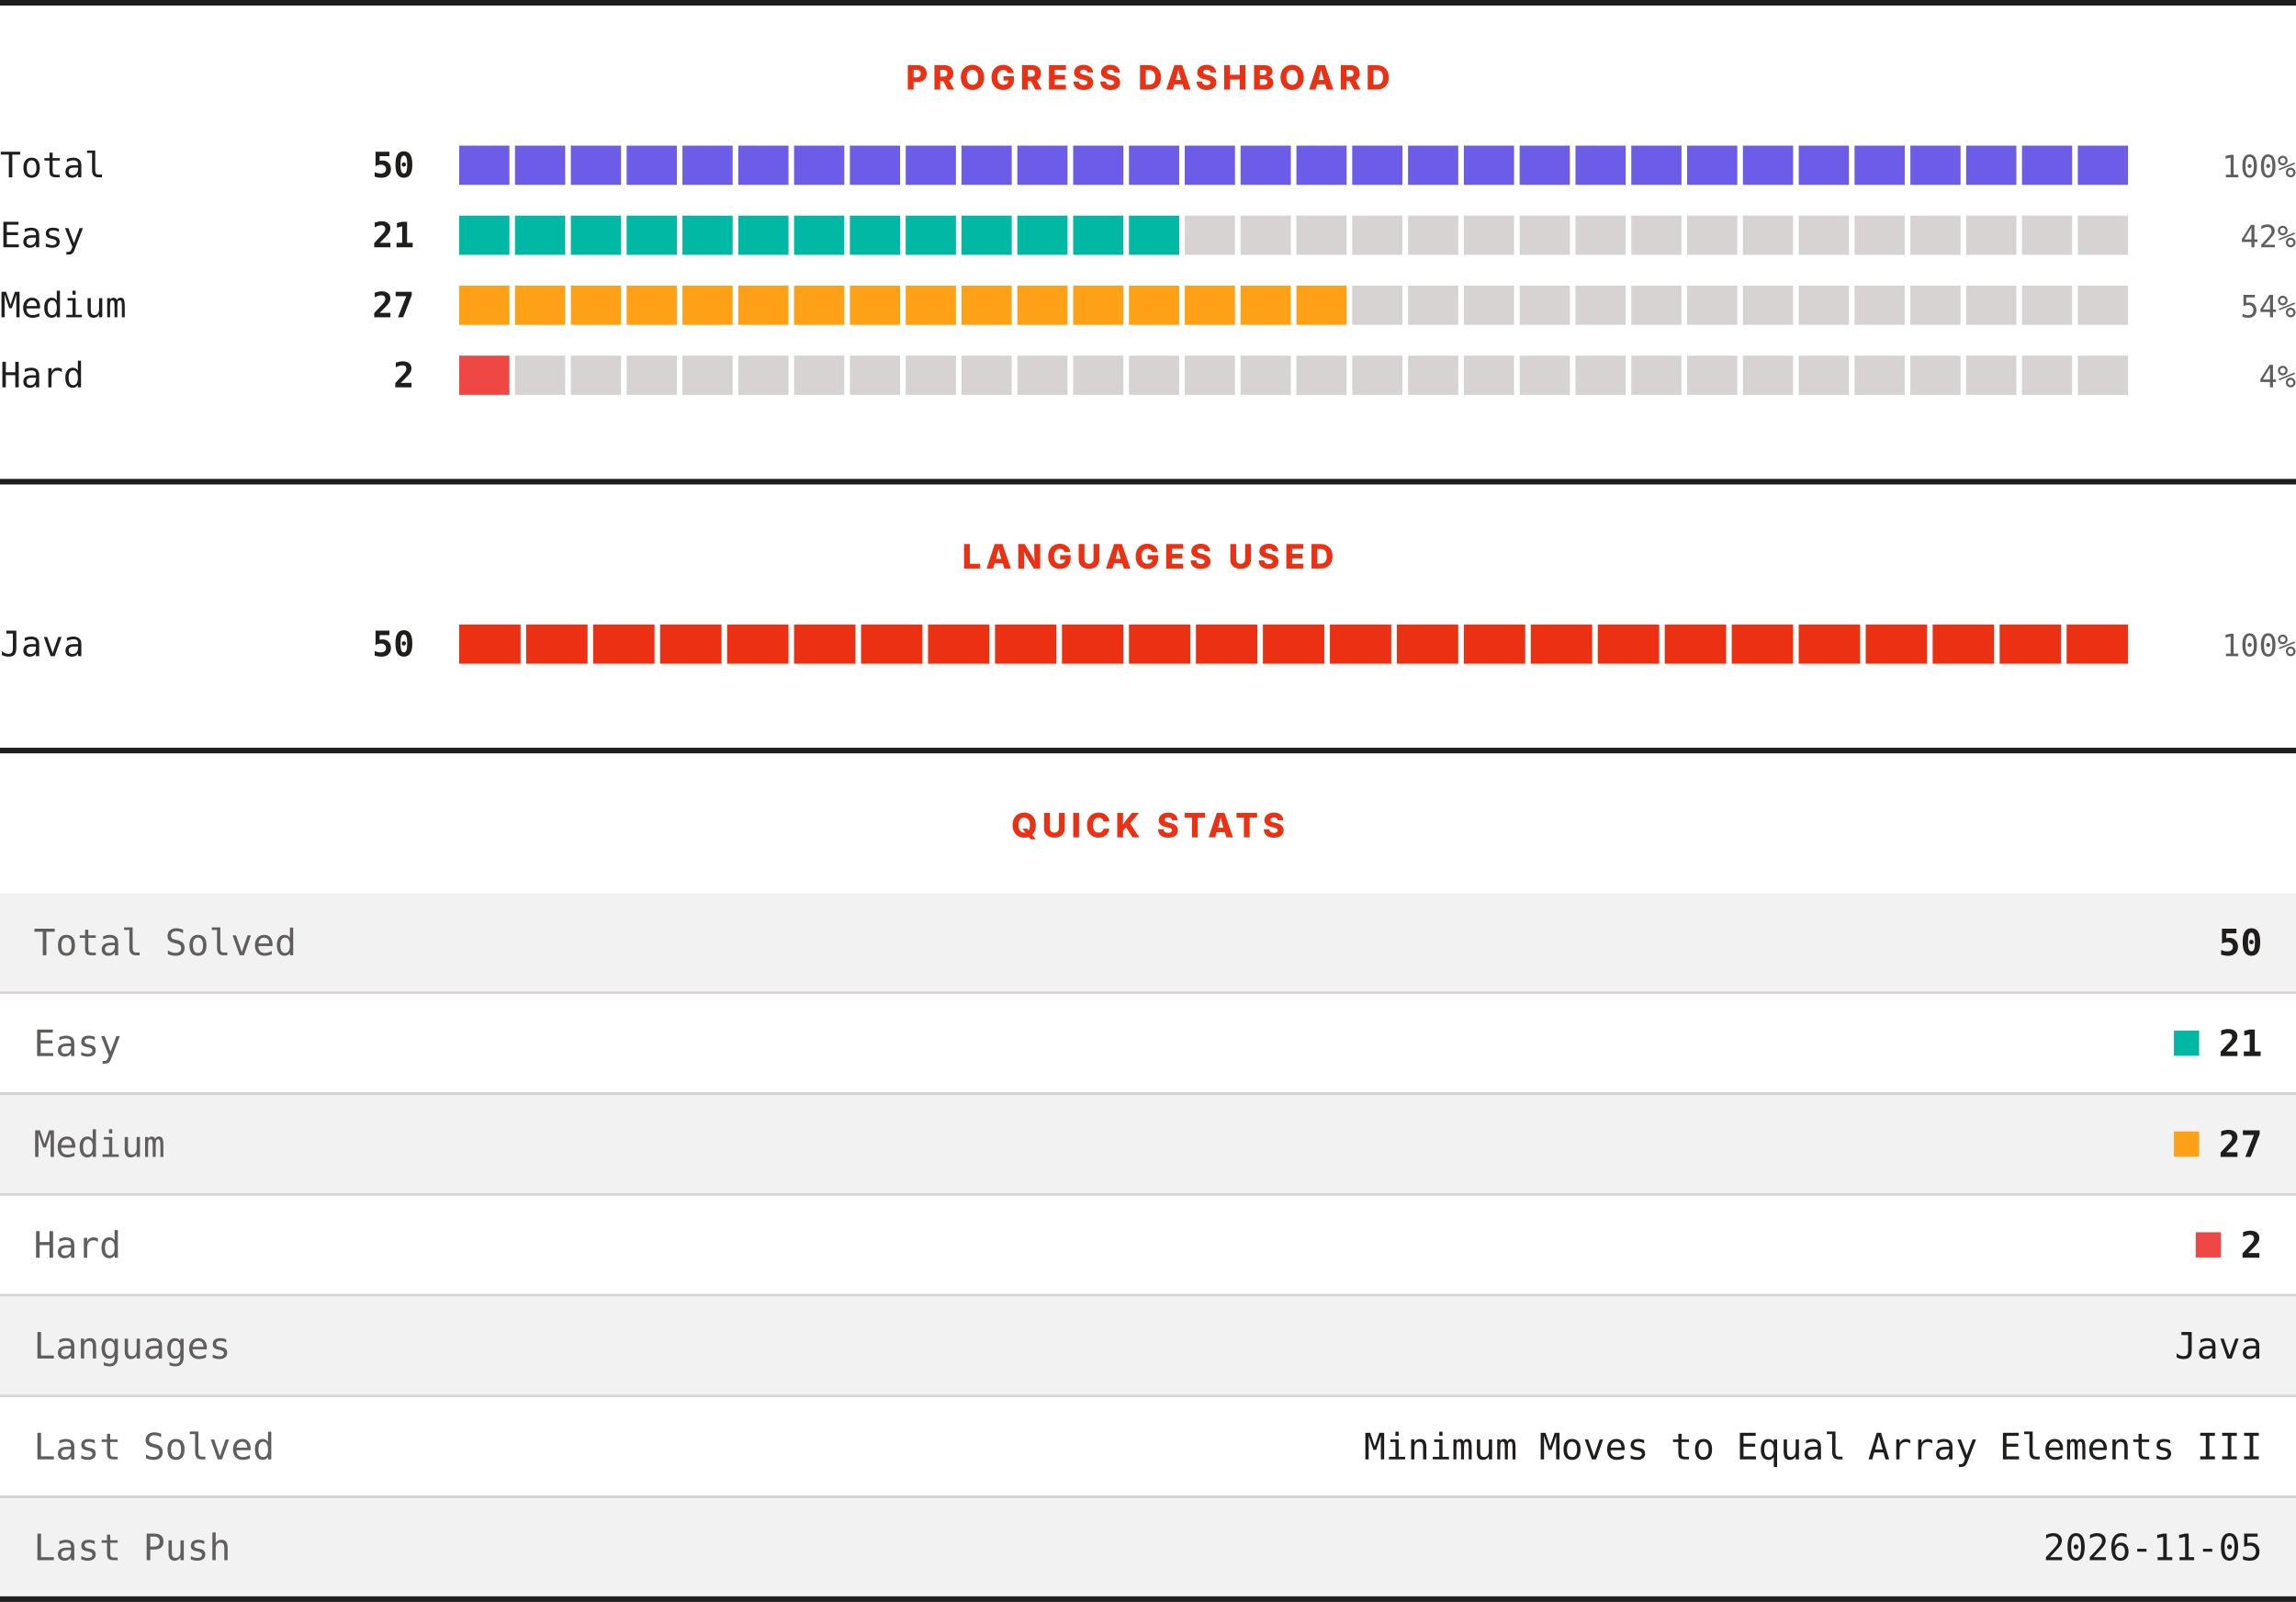
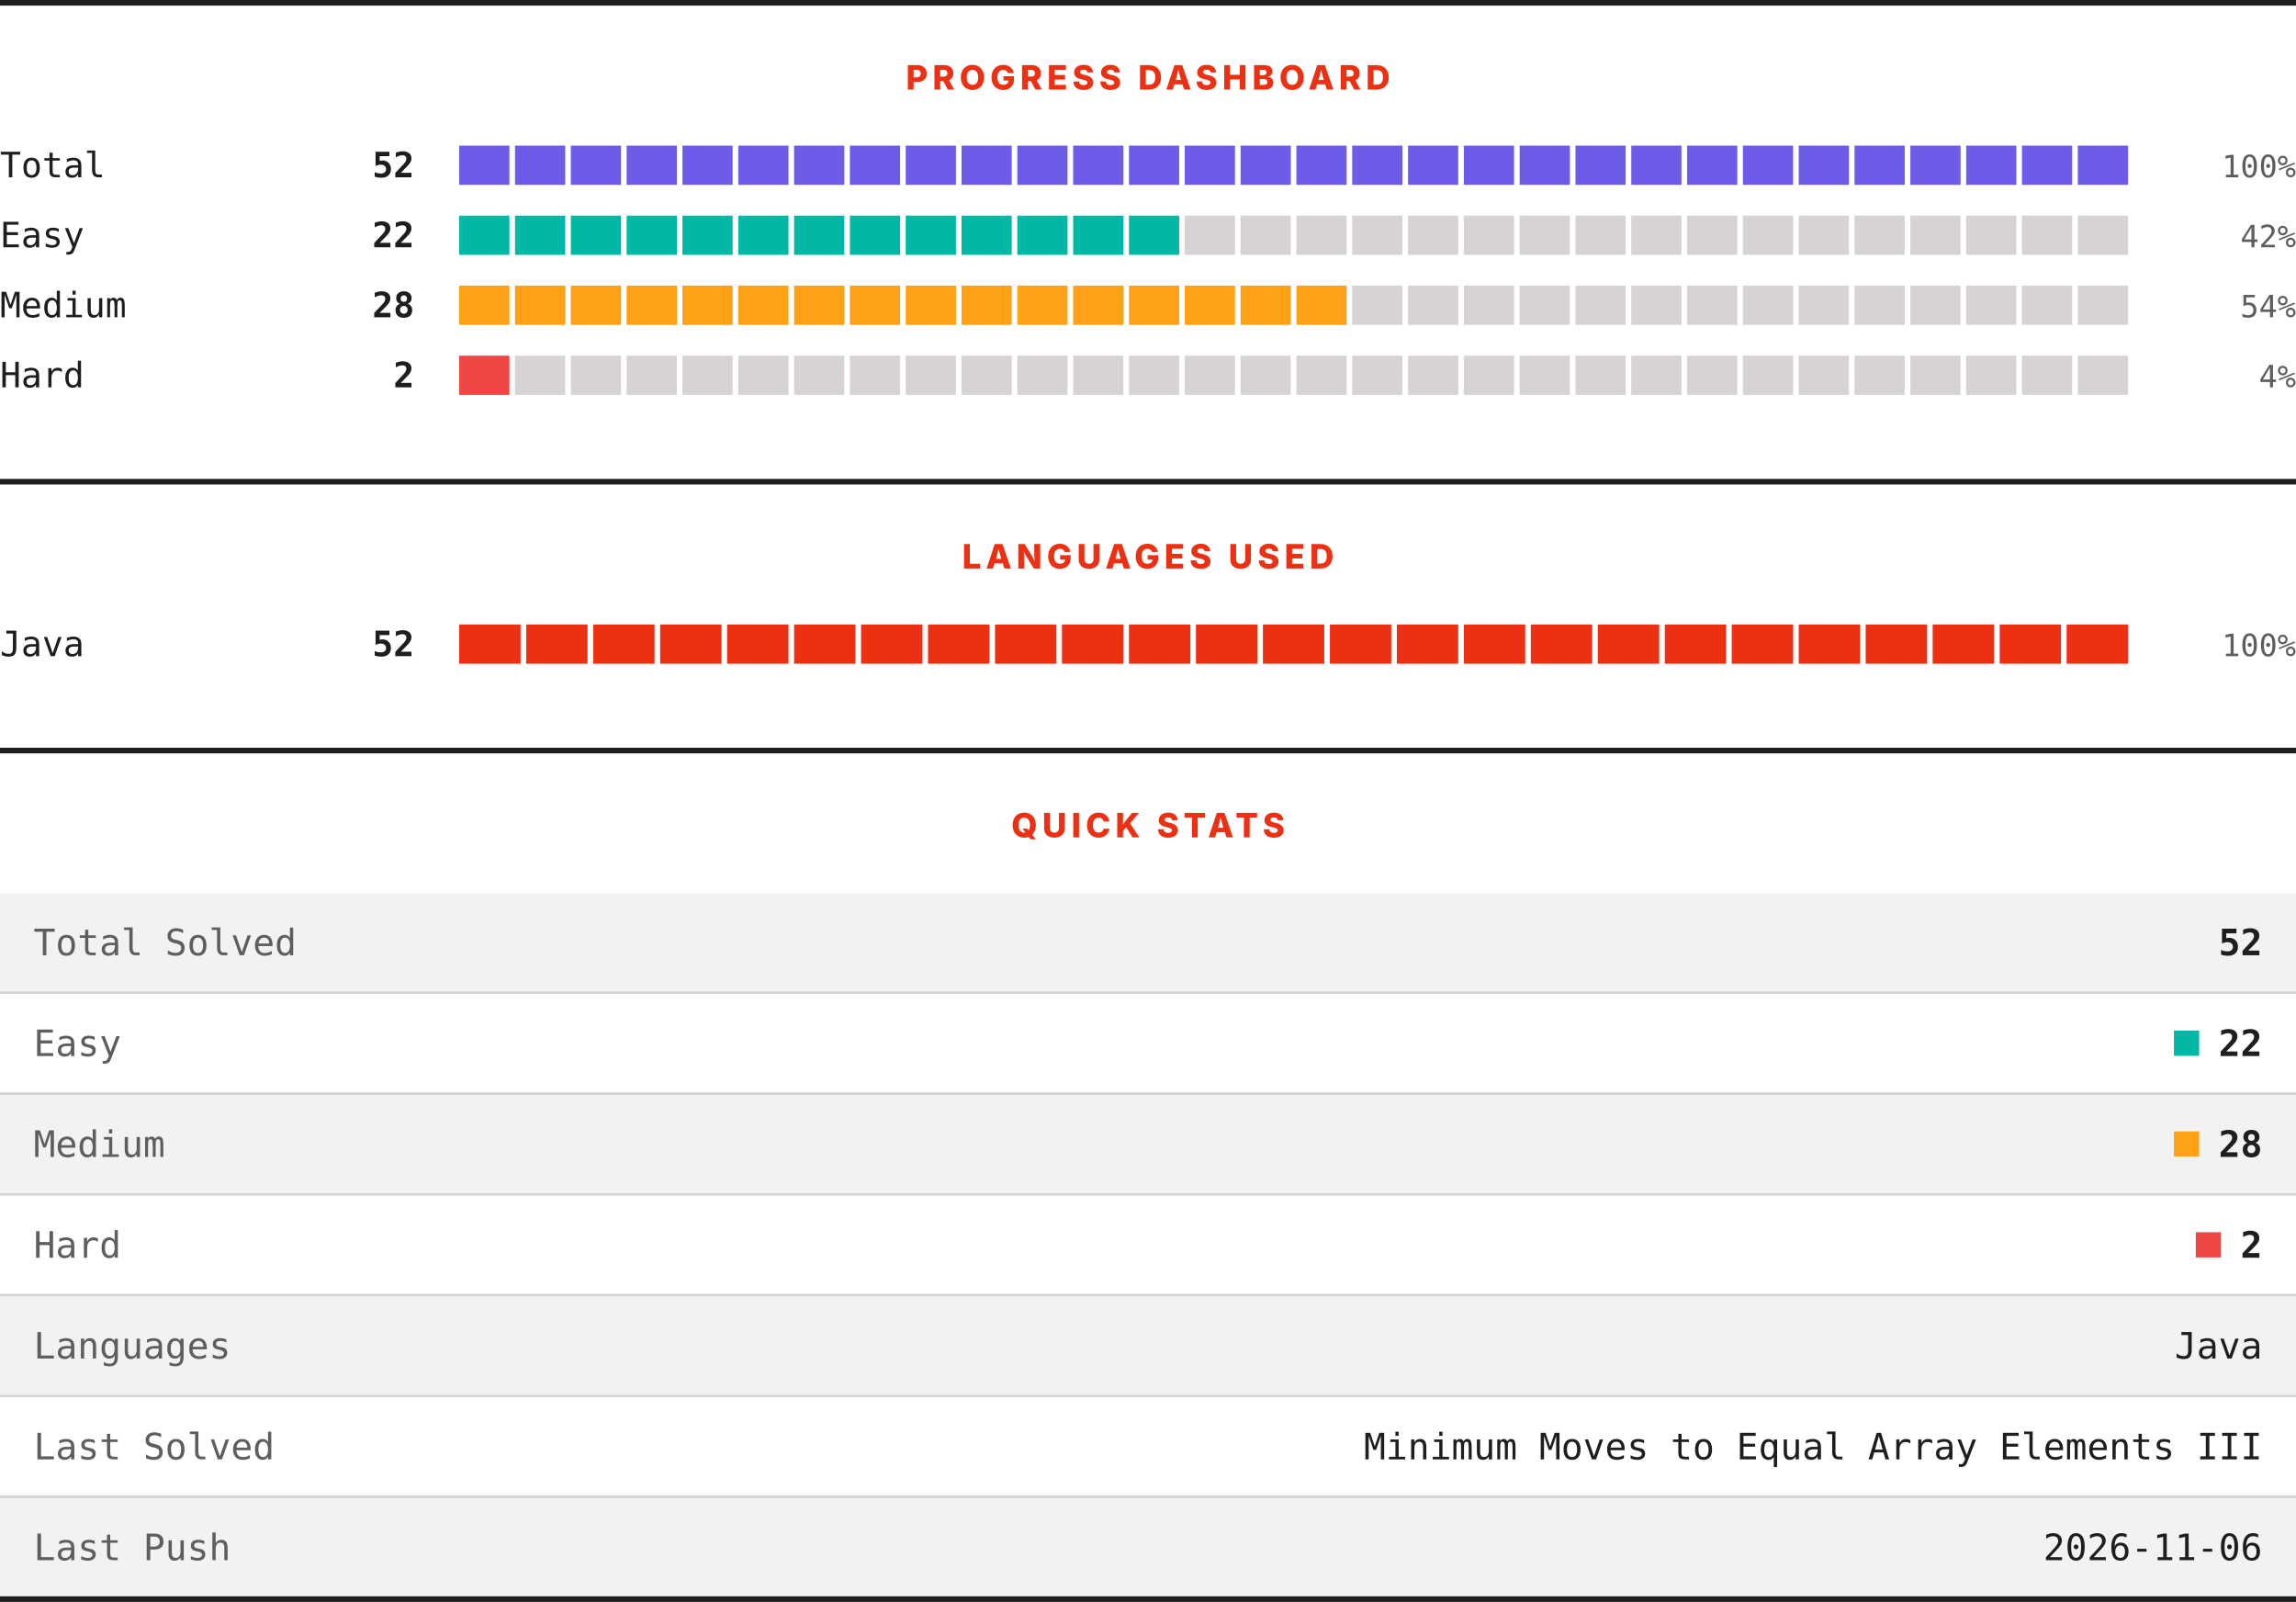
<svg xmlns="http://www.w3.org/2000/svg" width="820" height="572" viewBox="0 0 820 572" role="img" aria-label="LeetCode progress, languages and quick stats">
  <rect width="820" height="572" fill="#ffffff" />
  <rect x="0" y="0" width="820" height="2" fill="#201e1d" />
  <text x="410" y="32" text-anchor="middle" font-family="Archivo, system-ui, -apple-system, Segoe UI, sans-serif" font-size="12" font-weight="800" letter-spacing="1.68" fill="#ec3013">PROGRESS DASHBOARD</text>
  <text x="0" y="63.3" font-family="ui-monospace, SFMono-Regular, Menlo, Consolas, monospace" font-size="12.5" fill="#201e1d">Total</text>
-   <text x="148" y="63.3" text-anchor="end" font-family="ui-monospace, SFMono-Regular, Menlo, Consolas, monospace" font-size="12.5" font-weight="700" fill="#201e1d">50</text>
+   <text x="148" y="63.3" text-anchor="end" font-family="ui-monospace, SFMono-Regular, Menlo, Consolas, monospace" font-size="12.5" font-weight="700" fill="#201e1d">52</text>
  <rect x="164.00" y="52" width="17.93" height="14" fill="#6c5ce7" />
  <rect x="183.93" y="52" width="17.93" height="14" fill="#6c5ce7" />
  <rect x="203.87" y="52" width="17.93" height="14" fill="#6c5ce7" />
  <rect x="223.80" y="52" width="17.93" height="14" fill="#6c5ce7" />
  <rect x="243.73" y="52" width="17.93" height="14" fill="#6c5ce7" />
  <rect x="263.67" y="52" width="17.93" height="14" fill="#6c5ce7" />
  <rect x="283.60" y="52" width="17.93" height="14" fill="#6c5ce7" />
  <rect x="303.53" y="52" width="17.93" height="14" fill="#6c5ce7" />
  <rect x="323.47" y="52" width="17.93" height="14" fill="#6c5ce7" />
  <rect x="343.40" y="52" width="17.93" height="14" fill="#6c5ce7" />
  <rect x="363.33" y="52" width="17.93" height="14" fill="#6c5ce7" />
  <rect x="383.27" y="52" width="17.93" height="14" fill="#6c5ce7" />
  <rect x="403.20" y="52" width="17.93" height="14" fill="#6c5ce7" />
  <rect x="423.13" y="52" width="17.93" height="14" fill="#6c5ce7" />
  <rect x="443.07" y="52" width="17.93" height="14" fill="#6c5ce7" />
  <rect x="463.00" y="52" width="17.93" height="14" fill="#6c5ce7" />
  <rect x="482.93" y="52" width="17.93" height="14" fill="#6c5ce7" />
  <rect x="502.87" y="52" width="17.93" height="14" fill="#6c5ce7" />
  <rect x="522.80" y="52" width="17.93" height="14" fill="#6c5ce7" />
  <rect x="542.73" y="52" width="17.93" height="14" fill="#6c5ce7" />
  <rect x="562.67" y="52" width="17.93" height="14" fill="#6c5ce7" />
  <rect x="582.60" y="52" width="17.93" height="14" fill="#6c5ce7" />
  <rect x="602.53" y="52" width="17.93" height="14" fill="#6c5ce7" />
  <rect x="622.47" y="52" width="17.93" height="14" fill="#6c5ce7" />
  <rect x="642.40" y="52" width="17.93" height="14" fill="#6c5ce7" />
  <rect x="662.33" y="52" width="17.93" height="14" fill="#6c5ce7" />
  <rect x="682.27" y="52" width="17.93" height="14" fill="#6c5ce7" />
  <rect x="702.20" y="52" width="17.93" height="14" fill="#6c5ce7" />
  <rect x="722.13" y="52" width="17.93" height="14" fill="#6c5ce7" />
  <rect x="742.07" y="52" width="17.93" height="14" fill="#6c5ce7" />
  <text x="820" y="63.3" text-anchor="end" font-family="ui-monospace, SFMono-Regular, Menlo, Consolas, monospace" font-size="11" fill="#605d5d">100%</text>
  <text x="0" y="88.3" font-family="ui-monospace, SFMono-Regular, Menlo, Consolas, monospace" font-size="12.5" fill="#201e1d">Easy</text>
-   <text x="148" y="88.3" text-anchor="end" font-family="ui-monospace, SFMono-Regular, Menlo, Consolas, monospace" font-size="12.5" font-weight="700" fill="#201e1d">21</text>
+   <text x="148" y="88.3" text-anchor="end" font-family="ui-monospace, SFMono-Regular, Menlo, Consolas, monospace" font-size="12.5" font-weight="700" fill="#201e1d">22</text>
  <rect x="164.00" y="77" width="17.93" height="14" fill="#00b8a3" />
  <rect x="183.93" y="77" width="17.93" height="14" fill="#00b8a3" />
  <rect x="203.87" y="77" width="17.93" height="14" fill="#00b8a3" />
  <rect x="223.80" y="77" width="17.93" height="14" fill="#00b8a3" />
  <rect x="243.73" y="77" width="17.93" height="14" fill="#00b8a3" />
  <rect x="263.67" y="77" width="17.93" height="14" fill="#00b8a3" />
  <rect x="283.60" y="77" width="17.93" height="14" fill="#00b8a3" />
  <rect x="303.53" y="77" width="17.93" height="14" fill="#00b8a3" />
  <rect x="323.47" y="77" width="17.93" height="14" fill="#00b8a3" />
  <rect x="343.40" y="77" width="17.93" height="14" fill="#00b8a3" />
  <rect x="363.33" y="77" width="17.93" height="14" fill="#00b8a3" />
  <rect x="383.27" y="77" width="17.93" height="14" fill="#00b8a3" />
  <rect x="403.20" y="77" width="17.93" height="14" fill="#00b8a3" />
  <rect x="423.13" y="77" width="17.93" height="14" fill="#d7d3d3" />
  <rect x="443.07" y="77" width="17.93" height="14" fill="#d7d3d3" />
  <rect x="463.00" y="77" width="17.93" height="14" fill="#d7d3d3" />
  <rect x="482.93" y="77" width="17.93" height="14" fill="#d7d3d3" />
  <rect x="502.87" y="77" width="17.93" height="14" fill="#d7d3d3" />
  <rect x="522.80" y="77" width="17.93" height="14" fill="#d7d3d3" />
  <rect x="542.73" y="77" width="17.93" height="14" fill="#d7d3d3" />
  <rect x="562.67" y="77" width="17.93" height="14" fill="#d7d3d3" />
  <rect x="582.60" y="77" width="17.93" height="14" fill="#d7d3d3" />
  <rect x="602.53" y="77" width="17.93" height="14" fill="#d7d3d3" />
  <rect x="622.47" y="77" width="17.93" height="14" fill="#d7d3d3" />
  <rect x="642.40" y="77" width="17.93" height="14" fill="#d7d3d3" />
  <rect x="662.33" y="77" width="17.93" height="14" fill="#d7d3d3" />
  <rect x="682.27" y="77" width="17.93" height="14" fill="#d7d3d3" />
  <rect x="702.20" y="77" width="17.93" height="14" fill="#d7d3d3" />
  <rect x="722.13" y="77" width="17.93" height="14" fill="#d7d3d3" />
  <rect x="742.07" y="77" width="17.93" height="14" fill="#d7d3d3" />
  <text x="820" y="88.3" text-anchor="end" font-family="ui-monospace, SFMono-Regular, Menlo, Consolas, monospace" font-size="11" fill="#605d5d">42%</text>
  <text x="0" y="113.3" font-family="ui-monospace, SFMono-Regular, Menlo, Consolas, monospace" font-size="12.5" fill="#201e1d">Medium</text>
-   <text x="148" y="113.3" text-anchor="end" font-family="ui-monospace, SFMono-Regular, Menlo, Consolas, monospace" font-size="12.5" font-weight="700" fill="#201e1d">27</text>
+   <text x="148" y="113.3" text-anchor="end" font-family="ui-monospace, SFMono-Regular, Menlo, Consolas, monospace" font-size="12.5" font-weight="700" fill="#201e1d">28</text>
  <rect x="164.00" y="102" width="17.93" height="14" fill="#ffa116" />
  <rect x="183.93" y="102" width="17.93" height="14" fill="#ffa116" />
  <rect x="203.87" y="102" width="17.93" height="14" fill="#ffa116" />
  <rect x="223.80" y="102" width="17.93" height="14" fill="#ffa116" />
  <rect x="243.73" y="102" width="17.93" height="14" fill="#ffa116" />
  <rect x="263.67" y="102" width="17.93" height="14" fill="#ffa116" />
  <rect x="283.60" y="102" width="17.93" height="14" fill="#ffa116" />
  <rect x="303.53" y="102" width="17.93" height="14" fill="#ffa116" />
  <rect x="323.47" y="102" width="17.93" height="14" fill="#ffa116" />
  <rect x="343.40" y="102" width="17.93" height="14" fill="#ffa116" />
  <rect x="363.33" y="102" width="17.93" height="14" fill="#ffa116" />
  <rect x="383.27" y="102" width="17.93" height="14" fill="#ffa116" />
  <rect x="403.20" y="102" width="17.93" height="14" fill="#ffa116" />
  <rect x="423.13" y="102" width="17.93" height="14" fill="#ffa116" />
  <rect x="443.07" y="102" width="17.93" height="14" fill="#ffa116" />
  <rect x="463.00" y="102" width="17.93" height="14" fill="#ffa116" />
  <rect x="482.93" y="102" width="17.93" height="14" fill="#d7d3d3" />
  <rect x="502.87" y="102" width="17.93" height="14" fill="#d7d3d3" />
  <rect x="522.80" y="102" width="17.93" height="14" fill="#d7d3d3" />
  <rect x="542.73" y="102" width="17.93" height="14" fill="#d7d3d3" />
  <rect x="562.67" y="102" width="17.93" height="14" fill="#d7d3d3" />
  <rect x="582.60" y="102" width="17.93" height="14" fill="#d7d3d3" />
  <rect x="602.53" y="102" width="17.93" height="14" fill="#d7d3d3" />
  <rect x="622.47" y="102" width="17.93" height="14" fill="#d7d3d3" />
  <rect x="642.40" y="102" width="17.93" height="14" fill="#d7d3d3" />
  <rect x="662.33" y="102" width="17.93" height="14" fill="#d7d3d3" />
  <rect x="682.27" y="102" width="17.93" height="14" fill="#d7d3d3" />
  <rect x="702.20" y="102" width="17.93" height="14" fill="#d7d3d3" />
  <rect x="722.13" y="102" width="17.93" height="14" fill="#d7d3d3" />
  <rect x="742.07" y="102" width="17.93" height="14" fill="#d7d3d3" />
  <text x="820" y="113.3" text-anchor="end" font-family="ui-monospace, SFMono-Regular, Menlo, Consolas, monospace" font-size="11" fill="#605d5d">54%</text>
  <text x="0" y="138.3" font-family="ui-monospace, SFMono-Regular, Menlo, Consolas, monospace" font-size="12.5" fill="#201e1d">Hard</text>
  <text x="148" y="138.3" text-anchor="end" font-family="ui-monospace, SFMono-Regular, Menlo, Consolas, monospace" font-size="12.5" font-weight="700" fill="#201e1d">2</text>
  <rect x="164.00" y="127" width="17.93" height="14" fill="#ef4743" />
  <rect x="183.93" y="127" width="17.93" height="14" fill="#d7d3d3" />
  <rect x="203.87" y="127" width="17.93" height="14" fill="#d7d3d3" />
  <rect x="223.80" y="127" width="17.93" height="14" fill="#d7d3d3" />
  <rect x="243.73" y="127" width="17.93" height="14" fill="#d7d3d3" />
  <rect x="263.67" y="127" width="17.93" height="14" fill="#d7d3d3" />
  <rect x="283.60" y="127" width="17.93" height="14" fill="#d7d3d3" />
  <rect x="303.53" y="127" width="17.93" height="14" fill="#d7d3d3" />
  <rect x="323.47" y="127" width="17.93" height="14" fill="#d7d3d3" />
  <rect x="343.40" y="127" width="17.93" height="14" fill="#d7d3d3" />
  <rect x="363.33" y="127" width="17.93" height="14" fill="#d7d3d3" />
  <rect x="383.27" y="127" width="17.93" height="14" fill="#d7d3d3" />
  <rect x="403.20" y="127" width="17.93" height="14" fill="#d7d3d3" />
  <rect x="423.13" y="127" width="17.93" height="14" fill="#d7d3d3" />
  <rect x="443.07" y="127" width="17.93" height="14" fill="#d7d3d3" />
  <rect x="463.00" y="127" width="17.93" height="14" fill="#d7d3d3" />
  <rect x="482.93" y="127" width="17.93" height="14" fill="#d7d3d3" />
  <rect x="502.87" y="127" width="17.93" height="14" fill="#d7d3d3" />
  <rect x="522.80" y="127" width="17.93" height="14" fill="#d7d3d3" />
  <rect x="542.73" y="127" width="17.93" height="14" fill="#d7d3d3" />
  <rect x="562.67" y="127" width="17.93" height="14" fill="#d7d3d3" />
  <rect x="582.60" y="127" width="17.93" height="14" fill="#d7d3d3" />
  <rect x="602.53" y="127" width="17.93" height="14" fill="#d7d3d3" />
  <rect x="622.47" y="127" width="17.93" height="14" fill="#d7d3d3" />
  <rect x="642.40" y="127" width="17.93" height="14" fill="#d7d3d3" />
  <rect x="662.33" y="127" width="17.93" height="14" fill="#d7d3d3" />
  <rect x="682.27" y="127" width="17.93" height="14" fill="#d7d3d3" />
  <rect x="702.20" y="127" width="17.93" height="14" fill="#d7d3d3" />
  <rect x="722.13" y="127" width="17.93" height="14" fill="#d7d3d3" />
  <rect x="742.07" y="127" width="17.93" height="14" fill="#d7d3d3" />
  <text x="820" y="138.3" text-anchor="end" font-family="ui-monospace, SFMono-Regular, Menlo, Consolas, monospace" font-size="11" fill="#605d5d">4%</text>
  <rect x="0" y="171" width="820" height="2" fill="#201e1d" />
  <text x="410" y="203" text-anchor="middle" font-family="Archivo, system-ui, -apple-system, Segoe UI, sans-serif" font-size="12" font-weight="800" letter-spacing="1.68" fill="#ec3013">LANGUAGES USED</text>
  <text x="0" y="234.3" font-family="ui-monospace, SFMono-Regular, Menlo, Consolas, monospace" font-size="12.5" fill="#201e1d">Java</text>
-   <text x="148" y="234.3" text-anchor="end" font-family="ui-monospace, SFMono-Regular, Menlo, Consolas, monospace" font-size="12.5" font-weight="700" fill="#201e1d">50</text>
+   <text x="148" y="234.3" text-anchor="end" font-family="ui-monospace, SFMono-Regular, Menlo, Consolas, monospace" font-size="12.5" font-weight="700" fill="#201e1d">52</text>
  <rect x="164.00" y="223" width="21.92" height="14" fill="#ec3013" />
  <rect x="187.92" y="223" width="21.92" height="14" fill="#ec3013" />
  <rect x="211.84" y="223" width="21.92" height="14" fill="#ec3013" />
  <rect x="235.76" y="223" width="21.92" height="14" fill="#ec3013" />
  <rect x="259.68" y="223" width="21.92" height="14" fill="#ec3013" />
  <rect x="283.60" y="223" width="21.92" height="14" fill="#ec3013" />
  <rect x="307.52" y="223" width="21.92" height="14" fill="#ec3013" />
  <rect x="331.44" y="223" width="21.92" height="14" fill="#ec3013" />
  <rect x="355.36" y="223" width="21.92" height="14" fill="#ec3013" />
  <rect x="379.28" y="223" width="21.92" height="14" fill="#ec3013" />
  <rect x="403.20" y="223" width="21.92" height="14" fill="#ec3013" />
  <rect x="427.12" y="223" width="21.92" height="14" fill="#ec3013" />
  <rect x="451.04" y="223" width="21.92" height="14" fill="#ec3013" />
  <rect x="474.96" y="223" width="21.92" height="14" fill="#ec3013" />
  <rect x="498.88" y="223" width="21.92" height="14" fill="#ec3013" />
  <rect x="522.80" y="223" width="21.92" height="14" fill="#ec3013" />
  <rect x="546.72" y="223" width="21.92" height="14" fill="#ec3013" />
  <rect x="570.64" y="223" width="21.92" height="14" fill="#ec3013" />
  <rect x="594.56" y="223" width="21.92" height="14" fill="#ec3013" />
  <rect x="618.48" y="223" width="21.92" height="14" fill="#ec3013" />
  <rect x="642.40" y="223" width="21.92" height="14" fill="#ec3013" />
  <rect x="666.32" y="223" width="21.92" height="14" fill="#ec3013" />
  <rect x="690.24" y="223" width="21.92" height="14" fill="#ec3013" />
  <rect x="714.16" y="223" width="21.92" height="14" fill="#ec3013" />
  <rect x="738.08" y="223" width="21.92" height="14" fill="#ec3013" />
  <text x="820" y="234.3" text-anchor="end" font-family="ui-monospace, SFMono-Regular, Menlo, Consolas, monospace" font-size="11" fill="#605d5d">100%</text>
  <rect x="0" y="267" width="820" height="2" fill="#201e1d" />
  <text x="410" y="299" text-anchor="middle" font-family="Archivo, system-ui, -apple-system, Segoe UI, sans-serif" font-size="12" font-weight="800" letter-spacing="1.68" fill="#ec3013">QUICK STATS</text>
  <rect x="0" y="319" width="820" height="35" fill="#f3f2f2" />
  <text x="12" y="341.1" font-family="ui-monospace, SFMono-Regular, Menlo, Consolas, monospace" font-size="13" fill="#605d5d">Total Solved</text>
-   <text x="808" y="341.1" text-anchor="end" font-family="ui-monospace, SFMono-Regular, Menlo, Consolas, monospace" font-size="13" font-weight="700" fill="#201e1d">50</text>
+   <text x="808" y="341.1" text-anchor="end" font-family="ui-monospace, SFMono-Regular, Menlo, Consolas, monospace" font-size="13" font-weight="700" fill="#201e1d">52</text>
  <rect x="0" y="354" width="820" height="1" fill="#d7d3d3" />
  <rect x="0" y="355" width="820" height="35" fill="#ffffff" />
  <text x="12" y="377.1" font-family="ui-monospace, SFMono-Regular, Menlo, Consolas, monospace" font-size="13" fill="#605d5d">Easy</text>
  <rect x="776.4" y="368" width="9" height="9" fill="#00b8a3" />
-   <text x="808" y="377.1" text-anchor="end" font-family="ui-monospace, SFMono-Regular, Menlo, Consolas, monospace" font-size="13" font-weight="700" fill="#201e1d">21</text>
+   <text x="808" y="377.1" text-anchor="end" font-family="ui-monospace, SFMono-Regular, Menlo, Consolas, monospace" font-size="13" font-weight="700" fill="#201e1d">22</text>
  <rect x="0" y="390" width="820" height="1" fill="#d7d3d3" />
  <rect x="0" y="391" width="820" height="35" fill="#f3f2f2" />
  <text x="12" y="413.1" font-family="ui-monospace, SFMono-Regular, Menlo, Consolas, monospace" font-size="13" fill="#605d5d">Medium</text>
  <rect x="776.4" y="404" width="9" height="9" fill="#ffa116" />
-   <text x="808" y="413.1" text-anchor="end" font-family="ui-monospace, SFMono-Regular, Menlo, Consolas, monospace" font-size="13" font-weight="700" fill="#201e1d">27</text>
+   <text x="808" y="413.1" text-anchor="end" font-family="ui-monospace, SFMono-Regular, Menlo, Consolas, monospace" font-size="13" font-weight="700" fill="#201e1d">28</text>
  <rect x="0" y="426" width="820" height="1" fill="#d7d3d3" />
  <rect x="0" y="427" width="820" height="35" fill="#ffffff" />
  <text x="12" y="449.1" font-family="ui-monospace, SFMono-Regular, Menlo, Consolas, monospace" font-size="13" fill="#605d5d">Hard</text>
  <rect x="784.2" y="440" width="9" height="9" fill="#ef4743" />
  <text x="808" y="449.1" text-anchor="end" font-family="ui-monospace, SFMono-Regular, Menlo, Consolas, monospace" font-size="13" font-weight="700" fill="#201e1d">2</text>
  <rect x="0" y="462" width="820" height="1" fill="#d7d3d3" />
  <rect x="0" y="463" width="820" height="35" fill="#f3f2f2" />
  <text x="12" y="485.1" font-family="ui-monospace, SFMono-Regular, Menlo, Consolas, monospace" font-size="13" fill="#605d5d">Languages</text>
  <text x="808" y="485.1" text-anchor="end" font-family="ui-monospace, SFMono-Regular, Menlo, Consolas, monospace" font-size="13" fill="#201e1d">Java</text>
  <rect x="0" y="498" width="820" height="1" fill="#d7d3d3" />
  <rect x="0" y="499" width="820" height="35" fill="#ffffff" />
  <text x="12" y="521.1" font-family="ui-monospace, SFMono-Regular, Menlo, Consolas, monospace" font-size="13" fill="#605d5d">Last Solved</text>
  <text x="808" y="521.1" text-anchor="end" font-family="ui-monospace, SFMono-Regular, Menlo, Consolas, monospace" font-size="13" fill="#201e1d">Minimum Moves to Equal Array Elements III</text>
  <rect x="0" y="534" width="820" height="1" fill="#d7d3d3" />
  <rect x="0" y="535" width="820" height="35" fill="#f3f2f2" />
  <text x="12" y="557.1" font-family="ui-monospace, SFMono-Regular, Menlo, Consolas, monospace" font-size="13" fill="#605d5d">Last Push</text>
-   <text x="808" y="557.1" text-anchor="end" font-family="ui-monospace, SFMono-Regular, Menlo, Consolas, monospace" font-size="13" fill="#201e1d">2026-11-05</text>
+   <text x="808" y="557.1" text-anchor="end" font-family="ui-monospace, SFMono-Regular, Menlo, Consolas, monospace" font-size="13" fill="#201e1d">2026-11-06</text>
  <rect x="0" y="570" width="820" height="2" fill="#201e1d" />
</svg>
